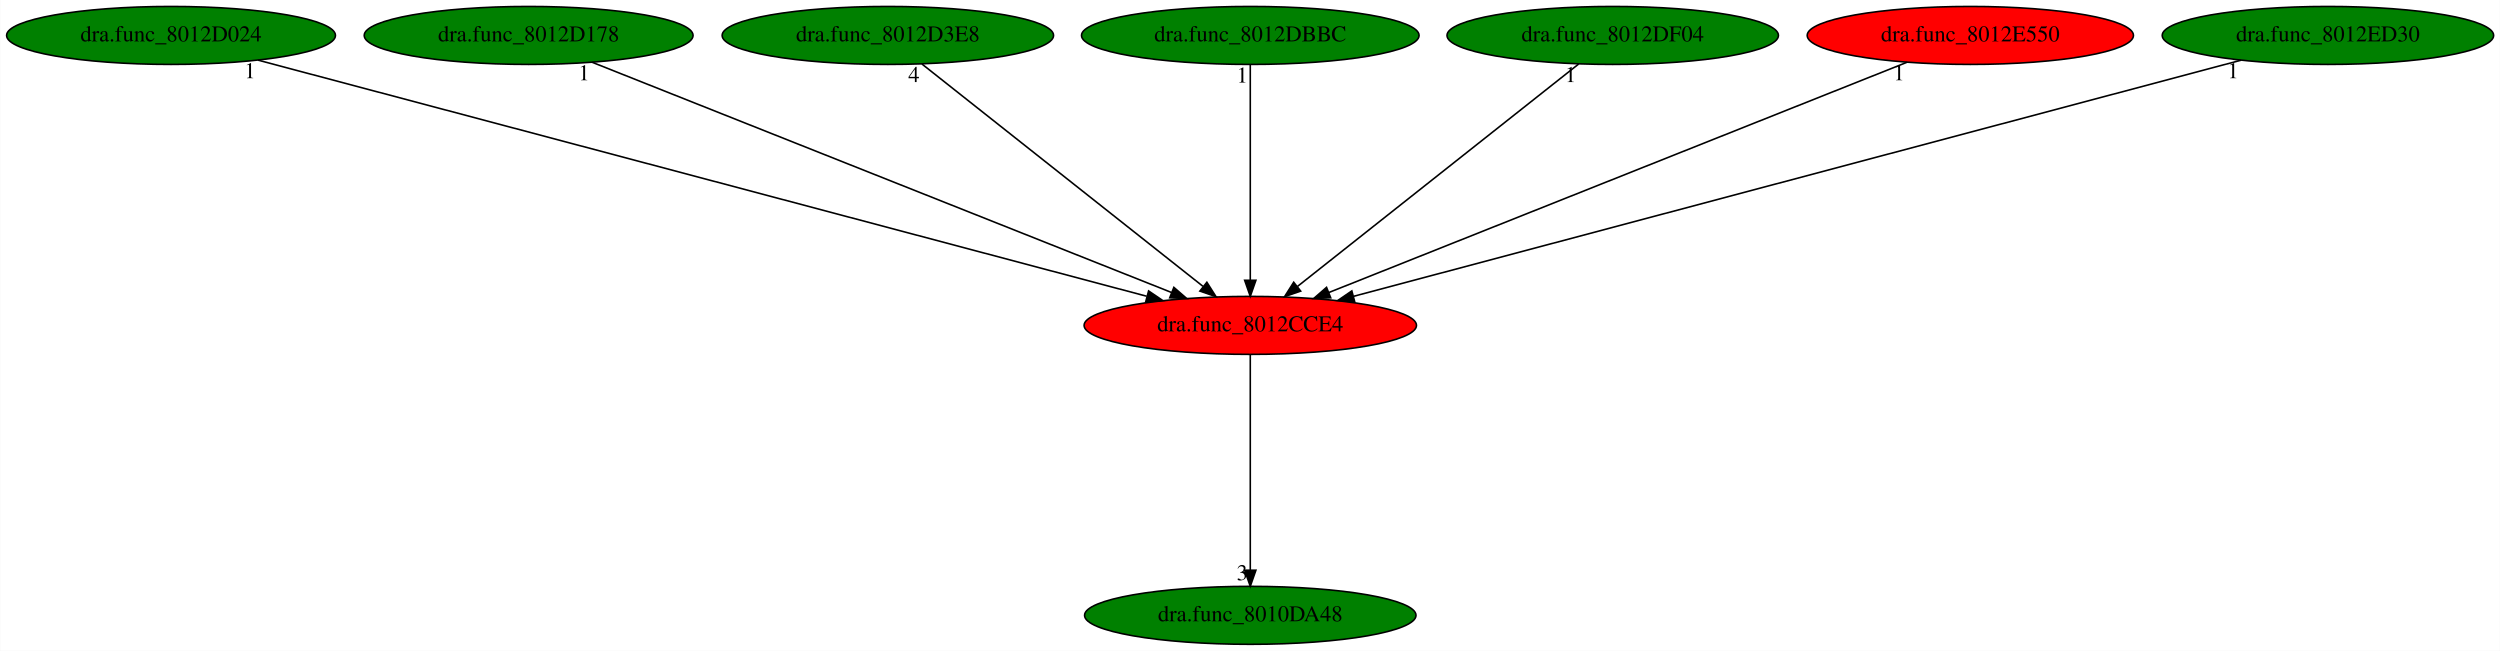
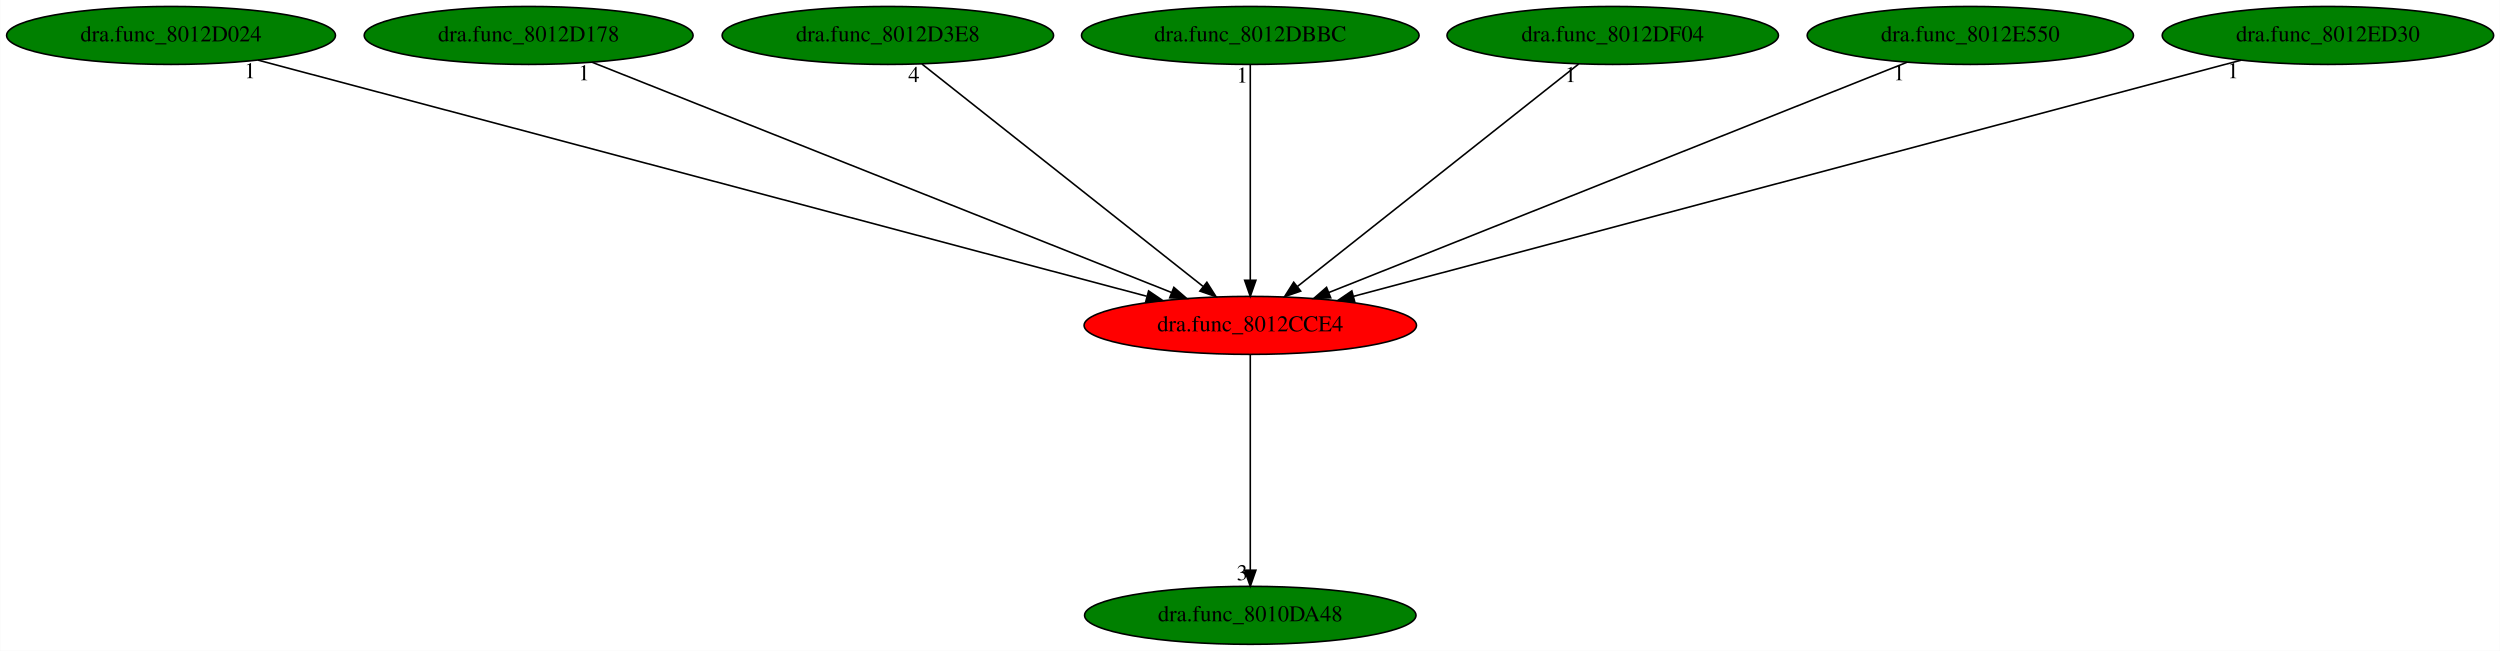
<svg xmlns="http://www.w3.org/2000/svg" xmlns:xlink="http://www.w3.org/1999/xlink" width="1552pt" height="404pt" viewBox="0.00 0.00 1551.73 404.00">
  <g id="graph0" class="graph" transform="scale(1 1) rotate(0) translate(4 400)">
    <polygon fill="white" stroke="transparent" points="-4,4 -4,-400 1547.73,-400 1547.73,4 -4,4" />
    <g id="node1" class="node">
      <ellipse fill="red" stroke="black" cx="772.04" cy="-198" rx="103.18" ry="18" />
      <text text-anchor="middle" x="772.04" y="-194.3" font-family="Times,serif" font-size="14.00">dra.func_8012CCE4</text>
    </g>
    <g id="node2" class="node">
      <g id="a_node2">
        <a xlink:href="dra.func_8010DA48.svg" xlink:title="dra.func_8010DA48">
          <ellipse fill="green" stroke="black" cx="772.04" cy="-18" rx="102.88" ry="18" />
          <text text-anchor="middle" x="772.04" y="-14.3" font-family="Times,serif" font-size="14.00">dra.func_8010DA48</text>
        </a>
      </g>
    </g>
    <g id="edge1" class="edge">
      <path fill="none" stroke="black" d="M772.04,-179.93C772.04,-148.97 772.04,-83.3 772.04,-46.13" />
      <polygon fill="black" stroke="black" points="775.54,-46.02 772.04,-36.02 768.54,-46.02 775.54,-46.02" />
      <text text-anchor="middle" x="767.04" y="-39.82" font-family="Times,serif" font-size="14.00">3</text>
    </g>
    <g id="node3" class="node">
      <g id="a_node3">
        <a xlink:href="dra.func_8012D024.svg" xlink:title="dra.func_8012D024">
          <ellipse fill="green" stroke="black" cx="102.04" cy="-378" rx="102.08" ry="18" />
          <text text-anchor="middle" x="102.04" y="-374.3" font-family="Times,serif" font-size="14.00">dra.func_8012D024</text>
        </a>
      </g>
    </g>
    <g id="edge2" class="edge">
      <path fill="none" stroke="black" d="M156.02,-362.66C278.33,-330.16 576.17,-251.04 707.74,-216.08" />
      <polygon fill="black" stroke="black" points="708.92,-219.39 717.68,-213.44 707.12,-212.63 708.92,-219.39" />
      <text text-anchor="middle" x="151.02" y="-351.46" font-family="Times,serif" font-size="14.00">1</text>
    </g>
    <g id="node4" class="node">
      <g id="a_node4">
        <a xlink:href="dra.func_8012D178.svg" xlink:title="dra.func_8012D178">
          <ellipse fill="green" stroke="black" cx="324.04" cy="-378" rx="102.08" ry="18" />
          <text text-anchor="middle" x="324.04" y="-374.3" font-family="Times,serif" font-size="14.00">dra.func_8012D178</text>
        </a>
      </g>
    </g>
    <g id="edge3" class="edge">
      <path fill="none" stroke="black" d="M363.41,-361.36C445.29,-328.82 633.79,-253.93 723.23,-218.39" />
      <polygon fill="black" stroke="black" points="724.6,-221.61 732.61,-214.67 722.02,-215.11 724.6,-221.61" />
      <text text-anchor="middle" x="358.41" y="-350.16" font-family="Times,serif" font-size="14.00">1</text>
    </g>
    <g id="node5" class="node">
      <g id="a_node5">
        <a xlink:href="dra.func_8012D3E8.svg" xlink:title="dra.func_8012D3E8">
          <ellipse fill="green" stroke="black" cx="547.04" cy="-378" rx="102.88" ry="18" />
          <text text-anchor="middle" x="547.04" y="-374.3" font-family="Times,serif" font-size="14.00">dra.func_8012D3E8</text>
        </a>
      </g>
    </g>
    <g id="edge4" class="edge">
      <path fill="none" stroke="black" d="M568.21,-360.25C608.58,-328.32 696.65,-258.65 742.68,-222.23" />
      <polygon fill="black" stroke="black" points="745.09,-224.78 750.77,-215.83 740.75,-219.29 745.09,-224.78" />
      <text text-anchor="middle" x="563.21" y="-349.05" font-family="Times,serif" font-size="14.00">4</text>
    </g>
    <g id="node6" class="node">
      <g id="a_node6">
        <a xlink:href="dra.func_8012DBBC.svg" xlink:title="dra.func_8012DBBC">
          <ellipse fill="green" stroke="black" cx="772.04" cy="-378" rx="104.78" ry="18" />
          <text text-anchor="middle" x="772.04" y="-374.3" font-family="Times,serif" font-size="14.00">dra.func_8012DBBC</text>
        </a>
      </g>
    </g>
    <g id="edge5" class="edge">
      <path fill="none" stroke="black" d="M772.04,-359.93C772.04,-328.97 772.04,-263.3 772.04,-226.13" />
      <polygon fill="black" stroke="black" points="775.54,-226.02 772.04,-216.02 768.54,-226.02 775.54,-226.02" />
      <text text-anchor="middle" x="767.04" y="-348.73" font-family="Times,serif" font-size="14.00">1</text>
    </g>
    <g id="node7" class="node">
      <g id="a_node7">
        <a xlink:href="dra.func_8012DF04.svg" xlink:title="dra.func_8012DF04">
          <ellipse fill="green" stroke="black" cx="997.04" cy="-378" rx="102.88" ry="18" />
          <text text-anchor="middle" x="997.04" y="-374.3" font-family="Times,serif" font-size="14.00">dra.func_8012DF04</text>
        </a>
      </g>
    </g>
    <g id="edge6" class="edge">
      <path fill="none" stroke="black" d="M975.87,-360.25C935.5,-328.32 847.44,-258.65 801.4,-222.23" />
      <polygon fill="black" stroke="black" points="803.33,-219.29 793.32,-215.83 798.99,-224.78 803.33,-219.29" />
      <text text-anchor="middle" x="970.87" y="-349.05" font-family="Times,serif" font-size="14.00">1</text>
    </g>
    <g id="node8" class="node">
      <g id="a_node8">
        <a xlink:href="dra.func_8012E550.svg" xlink:title="dra.func_8012E550">
-           <ellipse fill="red" stroke="black" cx="1219.04" cy="-378" rx="101.28" ry="18" />
+           <ellipse fill="green" stroke="black" cx="1219.04" cy="-378" rx="101.28" ry="18" />
          <text text-anchor="middle" x="1219.04" y="-374.3" font-family="Times,serif" font-size="14.00">dra.func_8012E550</text>
        </a>
      </g>
    </g>
    <g id="edge7" class="edge">
      <path fill="none" stroke="black" d="M1179.76,-361.36C1098.06,-328.82 909.98,-253.93 820.74,-218.39" />
      <polygon fill="black" stroke="black" points="821.97,-215.12 811.39,-214.67 819.38,-221.62 821.97,-215.12" />
      <text text-anchor="middle" x="1174.76" y="-350.16" font-family="Times,serif" font-size="14.00">1</text>
    </g>
    <g id="node9" class="node">
      <g id="a_node9">
        <a xlink:href="dra.func_8012ED30.svg" xlink:title="dra.func_8012ED30">
          <ellipse fill="green" stroke="black" cx="1441.04" cy="-378" rx="102.88" ry="18" />
          <text text-anchor="middle" x="1441.04" y="-374.3" font-family="Times,serif" font-size="14.00">dra.func_8012ED30</text>
        </a>
      </g>
    </g>
    <g id="edge8" class="edge">
      <path fill="none" stroke="black" d="M1387.14,-362.66C1265.01,-330.16 967.62,-251.04 836.24,-216.08" />
      <polygon fill="black" stroke="black" points="836.88,-212.63 826.32,-213.44 835.08,-219.4 836.88,-212.63" />
      <text text-anchor="middle" x="1382.14" y="-351.46" font-family="Times,serif" font-size="14.00">1</text>
    </g>
  </g>
</svg>
